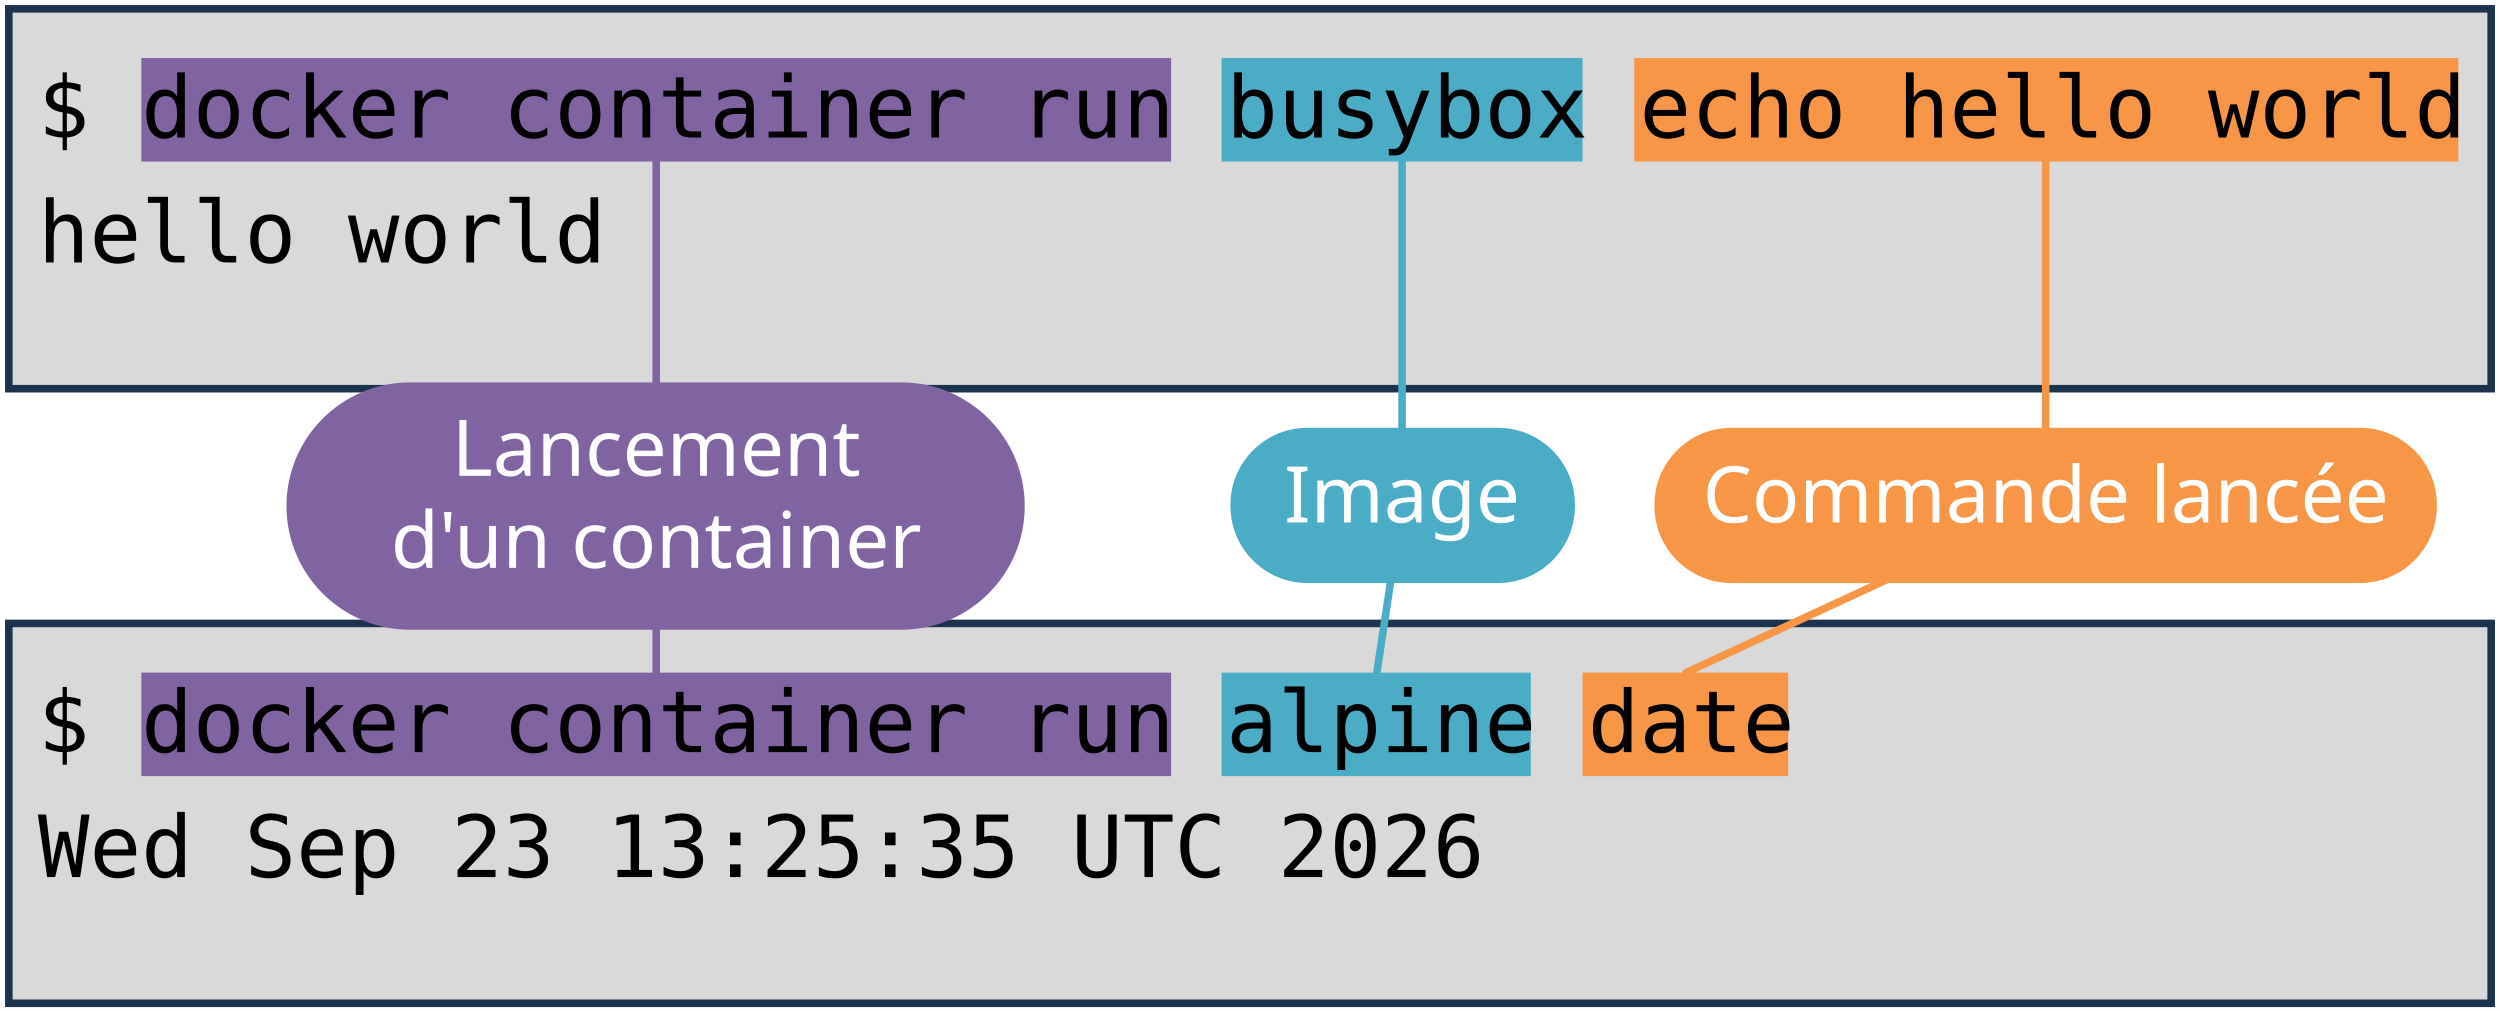
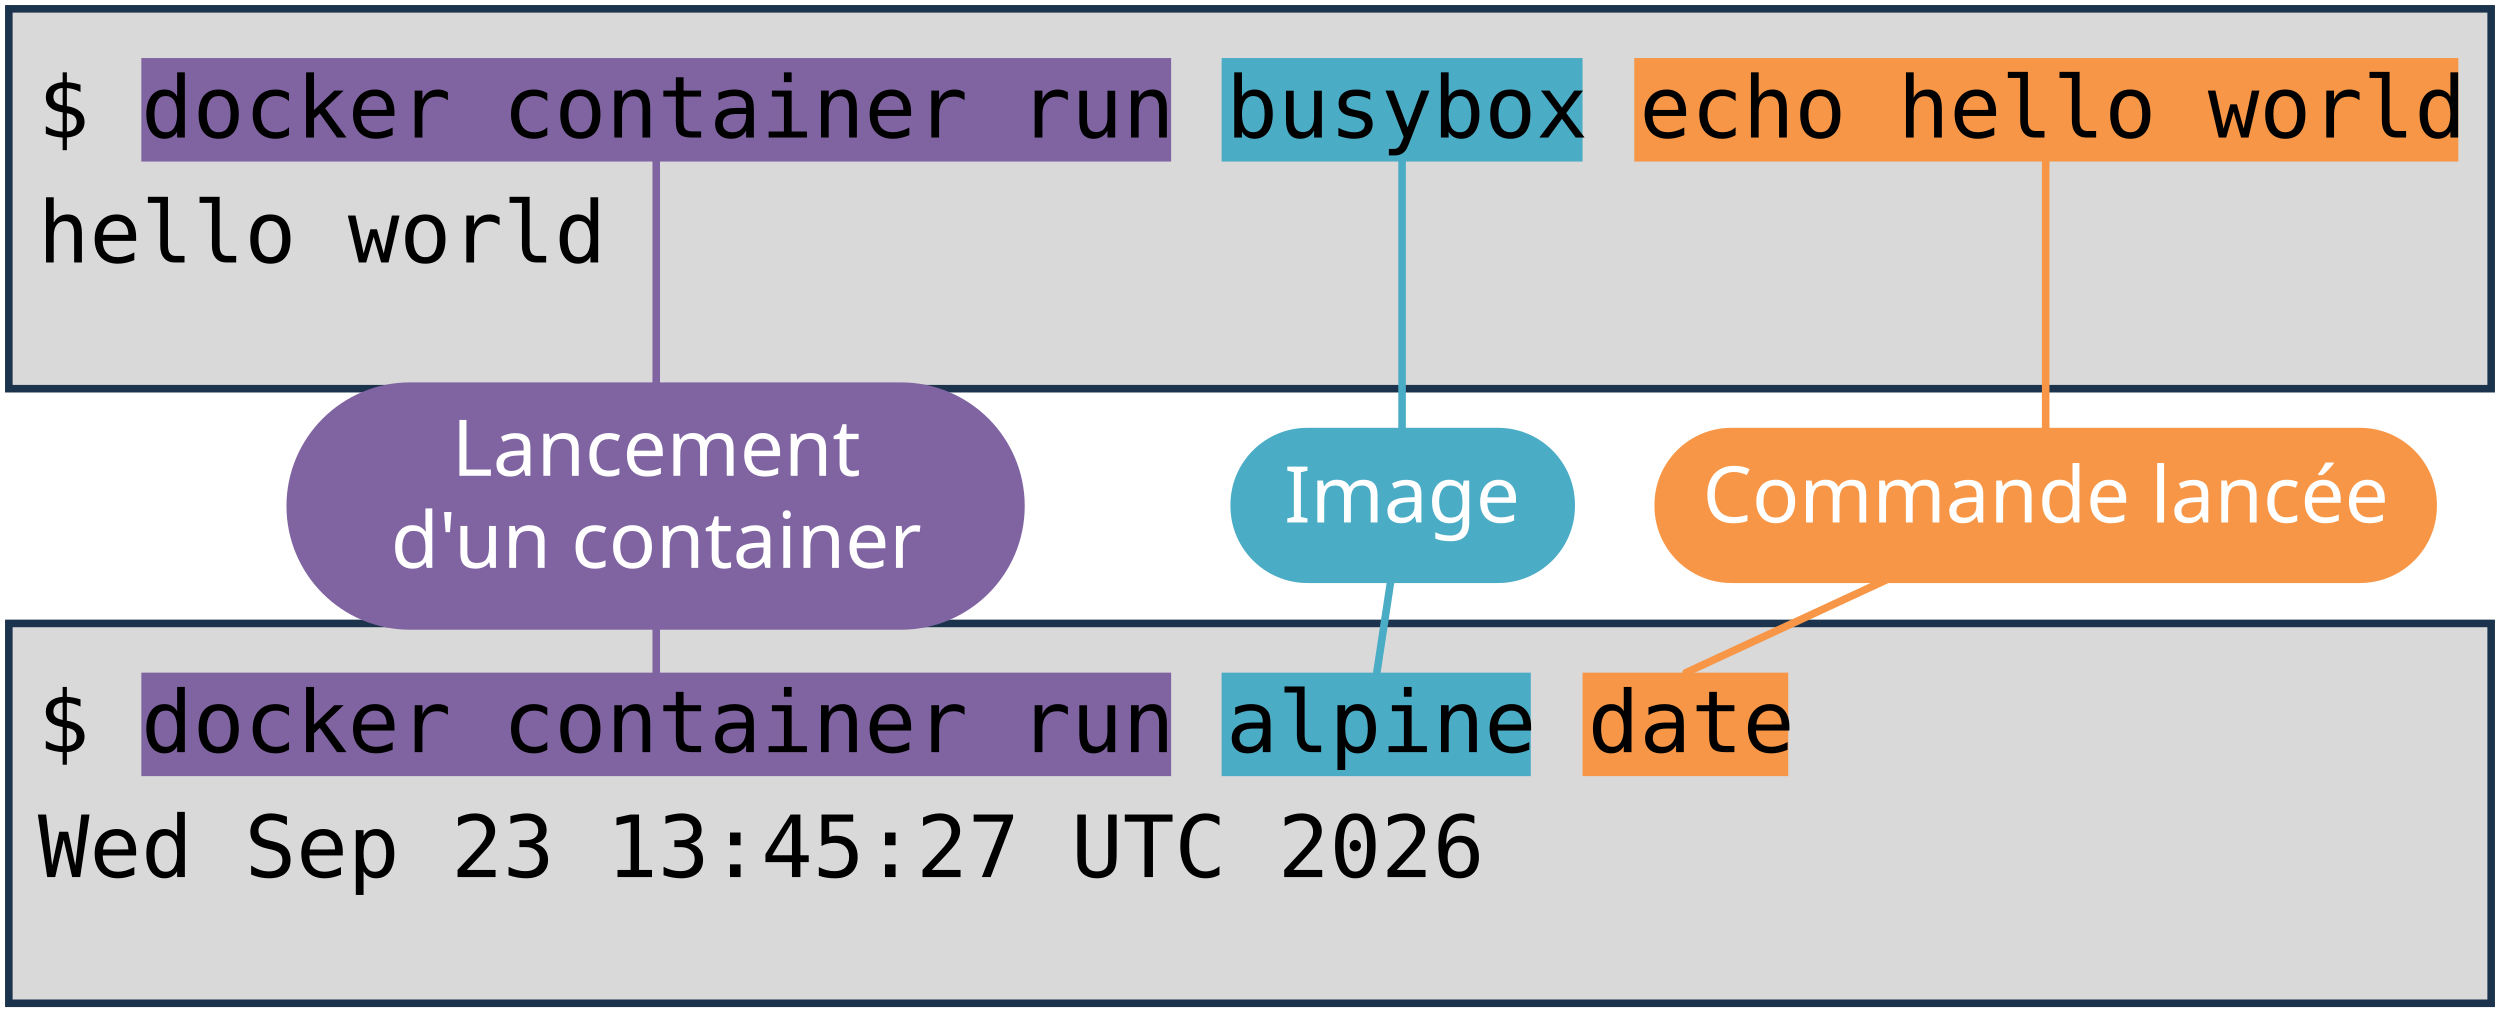
<svg xmlns="http://www.w3.org/2000/svg" viewBox="0 0 1981 801" width="1981" height="801" role="img" aria-label="Deux terminaux : docker container run busybox echo hello world, et docker container run alpine date. Annotations : lancement d'un container, image, commande lancée.">
  <style>
    .code { font-family: "DejaVu Sans Mono", Menlo, Consolas, monospace; font-size: 68px; fill: #000000; }
    .pill { font-family: "Trebuchet MS", "Century Gothic", Verdana, sans-serif; font-size: 62px; text-anchor: middle; }
  </style>
  <rect width="1981" height="801" fill="#FFFFFF" />
  <rect x="7" y="7" width="1967" height="301" fill="#D9D9D9" stroke="#1C334E" stroke-width="6" />
  <rect x="7" y="494" width="1967" height="301" fill="#D9D9D9" stroke="#1C334E" stroke-width="6" />
  <rect x="112" y="46" width="816" height="82" fill="#8064A2" />
  <rect x="112" y="533" width="816" height="82" fill="#8064A2" />
  <rect x="968" y="46" width="286" height="82" fill="#4BACC6" />
  <rect x="968" y="533" width="245" height="82" fill="#4BACC6" />
  <rect x="1295" y="46" width="653" height="82" fill="#F79646" />
  <rect x="1254" y="533" width="163" height="82" fill="#F79646" />
  <text x="30" y="109" class="code" xml:space="preserve">$ docker container run busybox echo hello world</text>
  <text x="30" y="208" class="code" xml:space="preserve">hello world</text>
  <text x="30" y="596" class="code" xml:space="preserve">$ docker container run alpine date</text>
-   <text x="30" y="695" class="code" xml:space="preserve">Wed Sep 23 13:25:35 UTC 2026</text>
+   <text x="30" y="695" class="code" xml:space="preserve">Wed Sep 23 13:45:27 UTC 2026</text>
  <path d="M 520 401 L 520 128" stroke="#8064A2" stroke-width="6" fill="none" stroke-linecap="round" />
  <path d="M 520 401 L 520 533" stroke="#8064A2" stroke-width="6" fill="none" stroke-linecap="round" />
  <rect x="227" y="303" width="585" height="196" rx="98" fill="#8064A2" />
  <text x="520" y="377" class="pill" fill="#FFFFFF">Lancement</text>
  <text x="520" y="450" class="pill" fill="#FFFFFF">d'un container</text>
  <path d="M 1111 401 L 1111 128" stroke="#4BACC6" stroke-width="6" fill="none" stroke-linecap="round" />
  <path d="M 1111 401 L 1091 533" stroke="#4BACC6" stroke-width="6" fill="none" stroke-linecap="round" />
  <rect x="975" y="339" width="273" height="123" rx="61" fill="#4BACC6" />
  <text x="1111" y="414" class="pill" fill="#FFFFFF">Image</text>
  <path d="M 1621 401 L 1621 128" stroke="#F79646" stroke-width="6" fill="none" stroke-linecap="round" />
  <path d="M 1621 401 L 1336 533" stroke="#F79646" stroke-width="6" fill="none" stroke-linecap="round" />
  <rect x="1311" y="339" width="620" height="123" rx="61" fill="#F79646" />
  <text x="1621" y="414" class="pill" fill="#FFFFFF">Commande lancée</text>
</svg>
